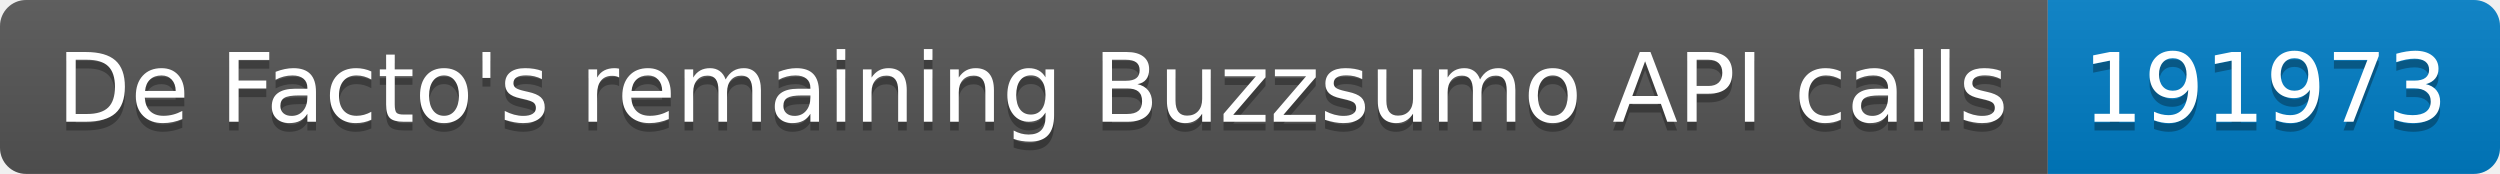
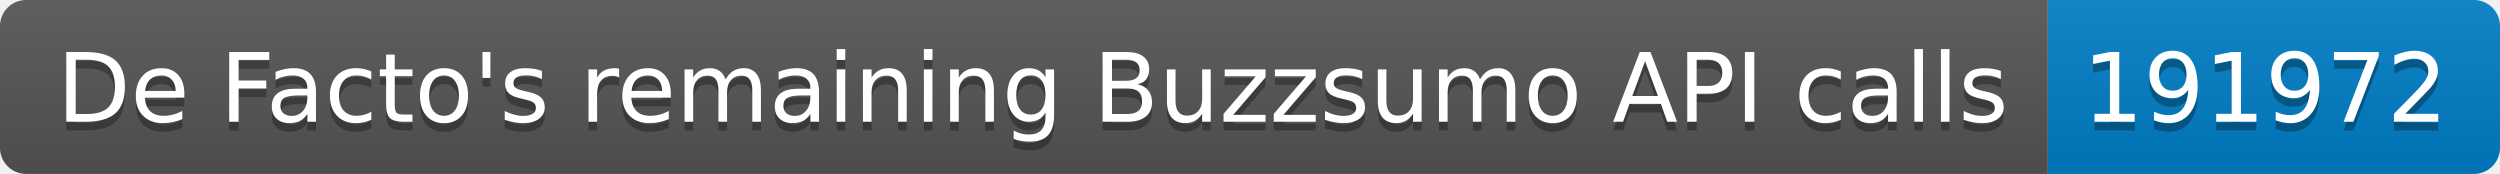
<svg xmlns="http://www.w3.org/2000/svg" width="287.5" height="20">
  <linearGradient id="smooth" x2="0" y2="100%">
    <stop offset="0" stop-color="#bbb" stop-opacity=".1" />
    <stop offset="1" stop-opacity=".1" />
  </linearGradient>
  <clipPath id="round">
    <rect width="287.5" height="20" rx="3" fill="#fff" />
  </clipPath>
  <g clip-path="url(#round)">
    <rect width="235.5" height="20" fill="#555" />
    <rect x="235.5" width="52.0" height="20" fill="#007ec6" />
    <rect width="287.5" height="20" fill="url(#smooth)" />
  </g>
  <g fill="#fff" text-anchor="middle" font-family="DejaVu Sans,Verdana,Geneva,sans-serif" font-size="110">
    <text x="1187.5" y="150" fill="#010101" fill-opacity=".3" transform="scale(0.1)" textLength="2255.0" lengthAdjust="spacing">De Facto's remaining Buzzsumo API calls</text>
    <text x="1187.5" y="140" transform="scale(0.1)" textLength="2255.0" lengthAdjust="spacing">De Facto's remaining Buzzsumo API calls</text>
-     <text x="2605.0" y="150" fill="#010101" fill-opacity=".3" transform="scale(0.1)" textLength="420.0" lengthAdjust="spacing">191973</text>
-     <text x="2605.0" y="140" transform="scale(0.1)" textLength="420.0" lengthAdjust="spacing">191973</text>
+     <text x="2605.0" y="150" fill="#010101" fill-opacity=".3" transform="scale(0.1)" textLength="420.0" lengthAdjust="spacing">191972</text>
+     <text x="2605.0" y="140" transform="scale(0.1)" textLength="420.0" lengthAdjust="spacing">191972</text>
  </g>
</svg>
